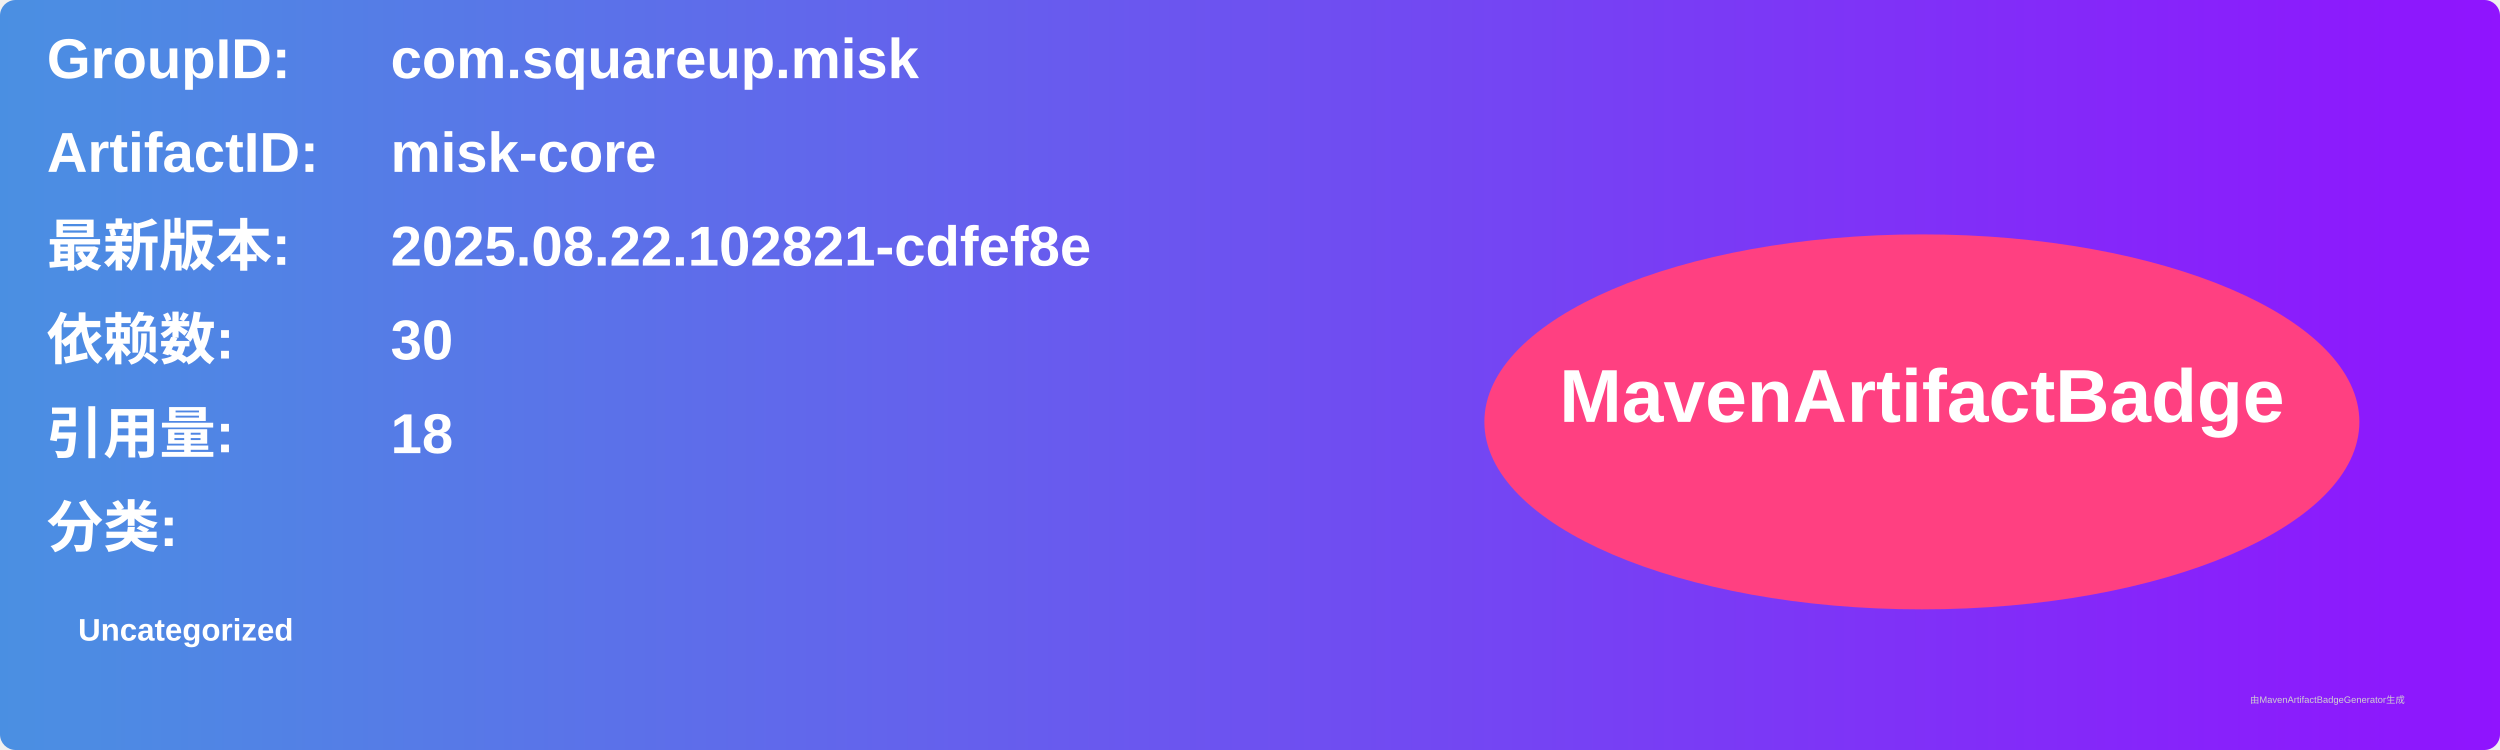
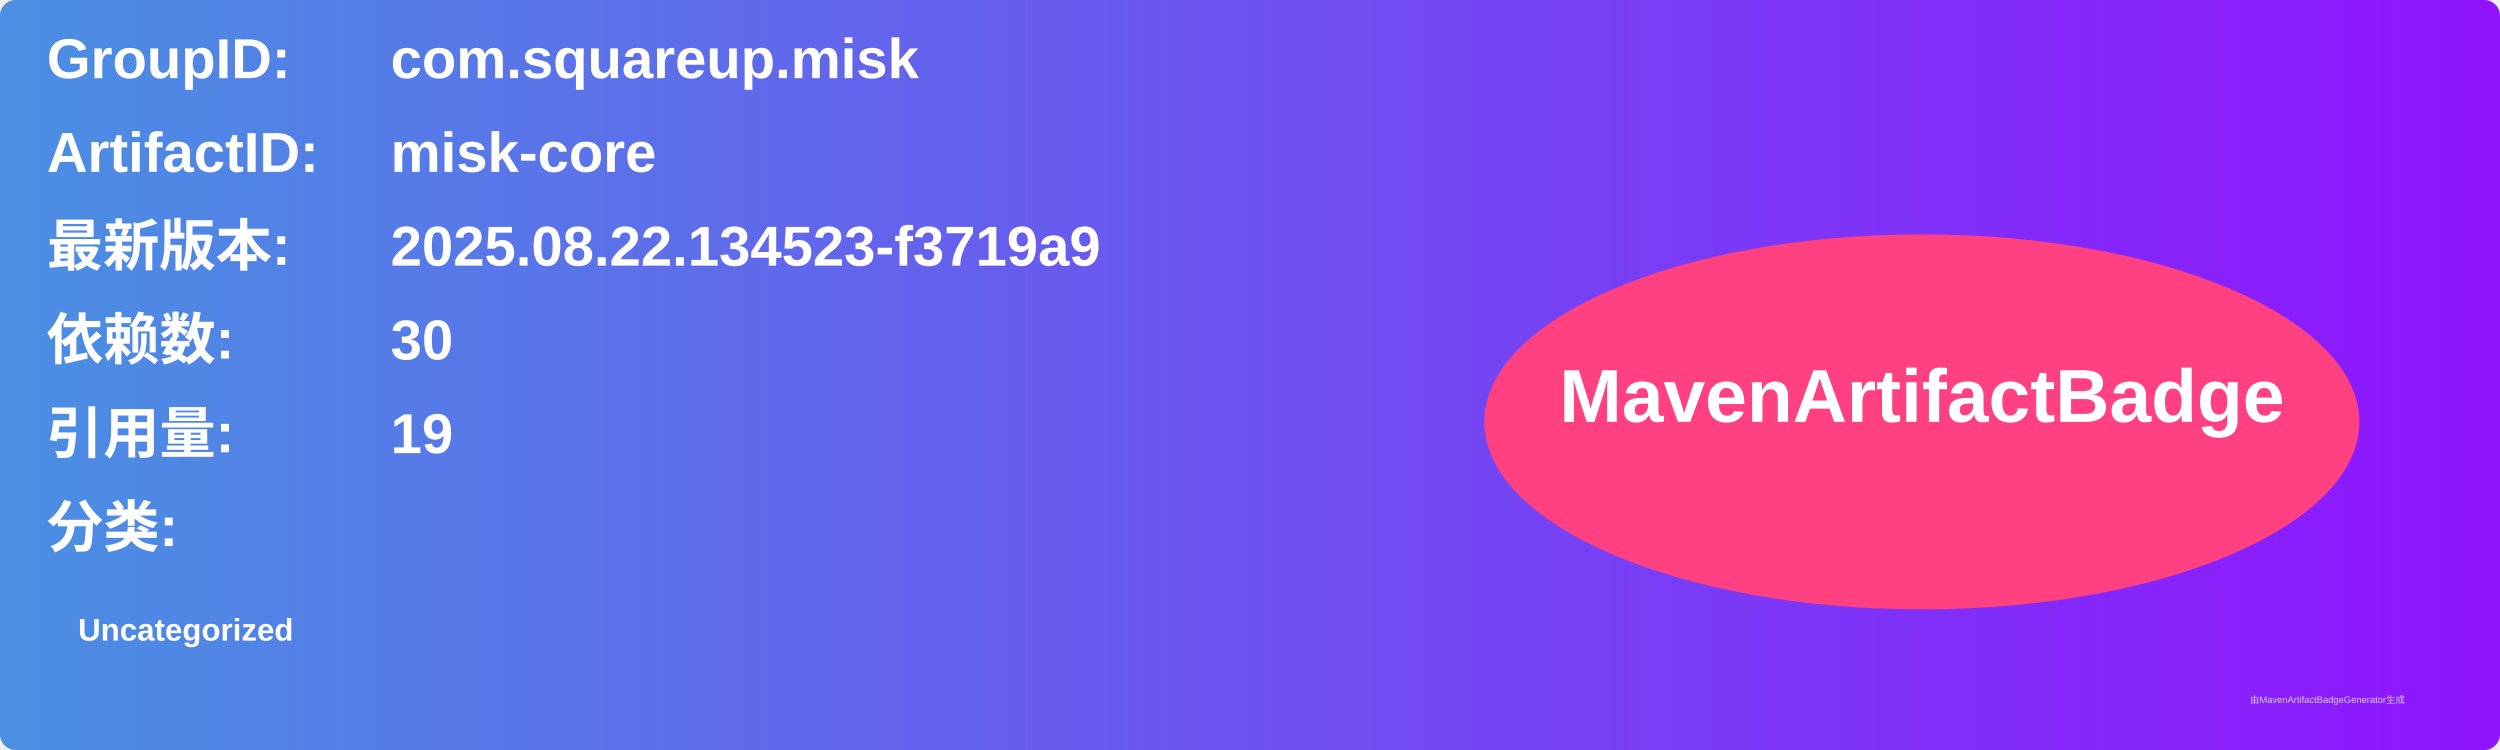
<svg xmlns="http://www.w3.org/2000/svg" width="800" height="240" viewBox="0 0 800 240">
  <linearGradient id="grad" x1="0%" y1="0%" x2="100%" y2="0%">
    <stop offset="0%" stop-color="#4a90e2" />
    <stop offset="100%" stop-color="#9013fe" />
  </linearGradient>
  <rect width="100%" height="100%" rx="5" ry="5" fill="url(#grad)" />
  <g transform="translate(15, 15)">
    <text x="0" y="10" font-family="Arial" font-size="18" fill="white" font-weight="bold" width="260">GroupID:</text>
    <text x="110" y="10" font-family="Arial" font-size="18" fill="white" font-weight="bold" width="460">com.squareup.misk</text>
    <text x="0" y="40" font-family="Arial" font-size="18" fill="white" font-weight="bold" width="260">ArtifactID:</text>
    <text x="110" y="40" font-family="Arial" font-size="18" fill="white" font-weight="bold" width="460">misk-core</text>
    <text x="0" y="70" font-family="Arial" font-size="18" fill="white" font-weight="bold">最新版本:</text>
    <text x="110" y="70" font-family="Arial" font-size="18" fill="white" font-weight="bold">
-       <tspan font-weight="bold">2025.08.22.102821-cdfef8e</tspan>
+       <tspan font-weight="bold">2025.08.22.134523-f3719a9</tspan>
    </text>
    <text x="0" y="100" font-family="Arial" font-size="18" fill="white" font-weight="bold">依赖数: </text>
    <text x="110" y="100" font-family="Arial" font-size="18" fill="white">
      <tspan font-weight="bold">30</tspan>
    </text>
    <text x="0" y="130" font-family="Arial" font-size="18" fill="white" font-weight="bold">引用量: </text>
    <text x="110" y="130" font-family="Arial" font-size="18" fill="white">
-       <tspan font-weight="bold">18</tspan>
+       <tspan font-weight="bold">19</tspan>
    </text>
    <text x="0" y="160" font-family="Arial" font-size="18" fill="white" font-weight="bold">分类:</text>
    <text x="10" y="190" font-family="Arial" font-size="10" fill="white">
      <tspan font-weight="bold">Uncategorized</tspan>
    </text>
    <ellipse cx="600" cy="120" rx="140" ry="60" fill="#ff4081" />
    <text x="600" y="120" text-anchor="middle" font-family="Arial" font-size="24" fill="white" font-weight="bold">MavenArtifactBadge</text>
  </g>
  <text x="720" y="225" font-family="Arial" font-size="3" fill="#d0d0d0">由MavenArtifactBadgeGenerator生成</text>
</svg>
